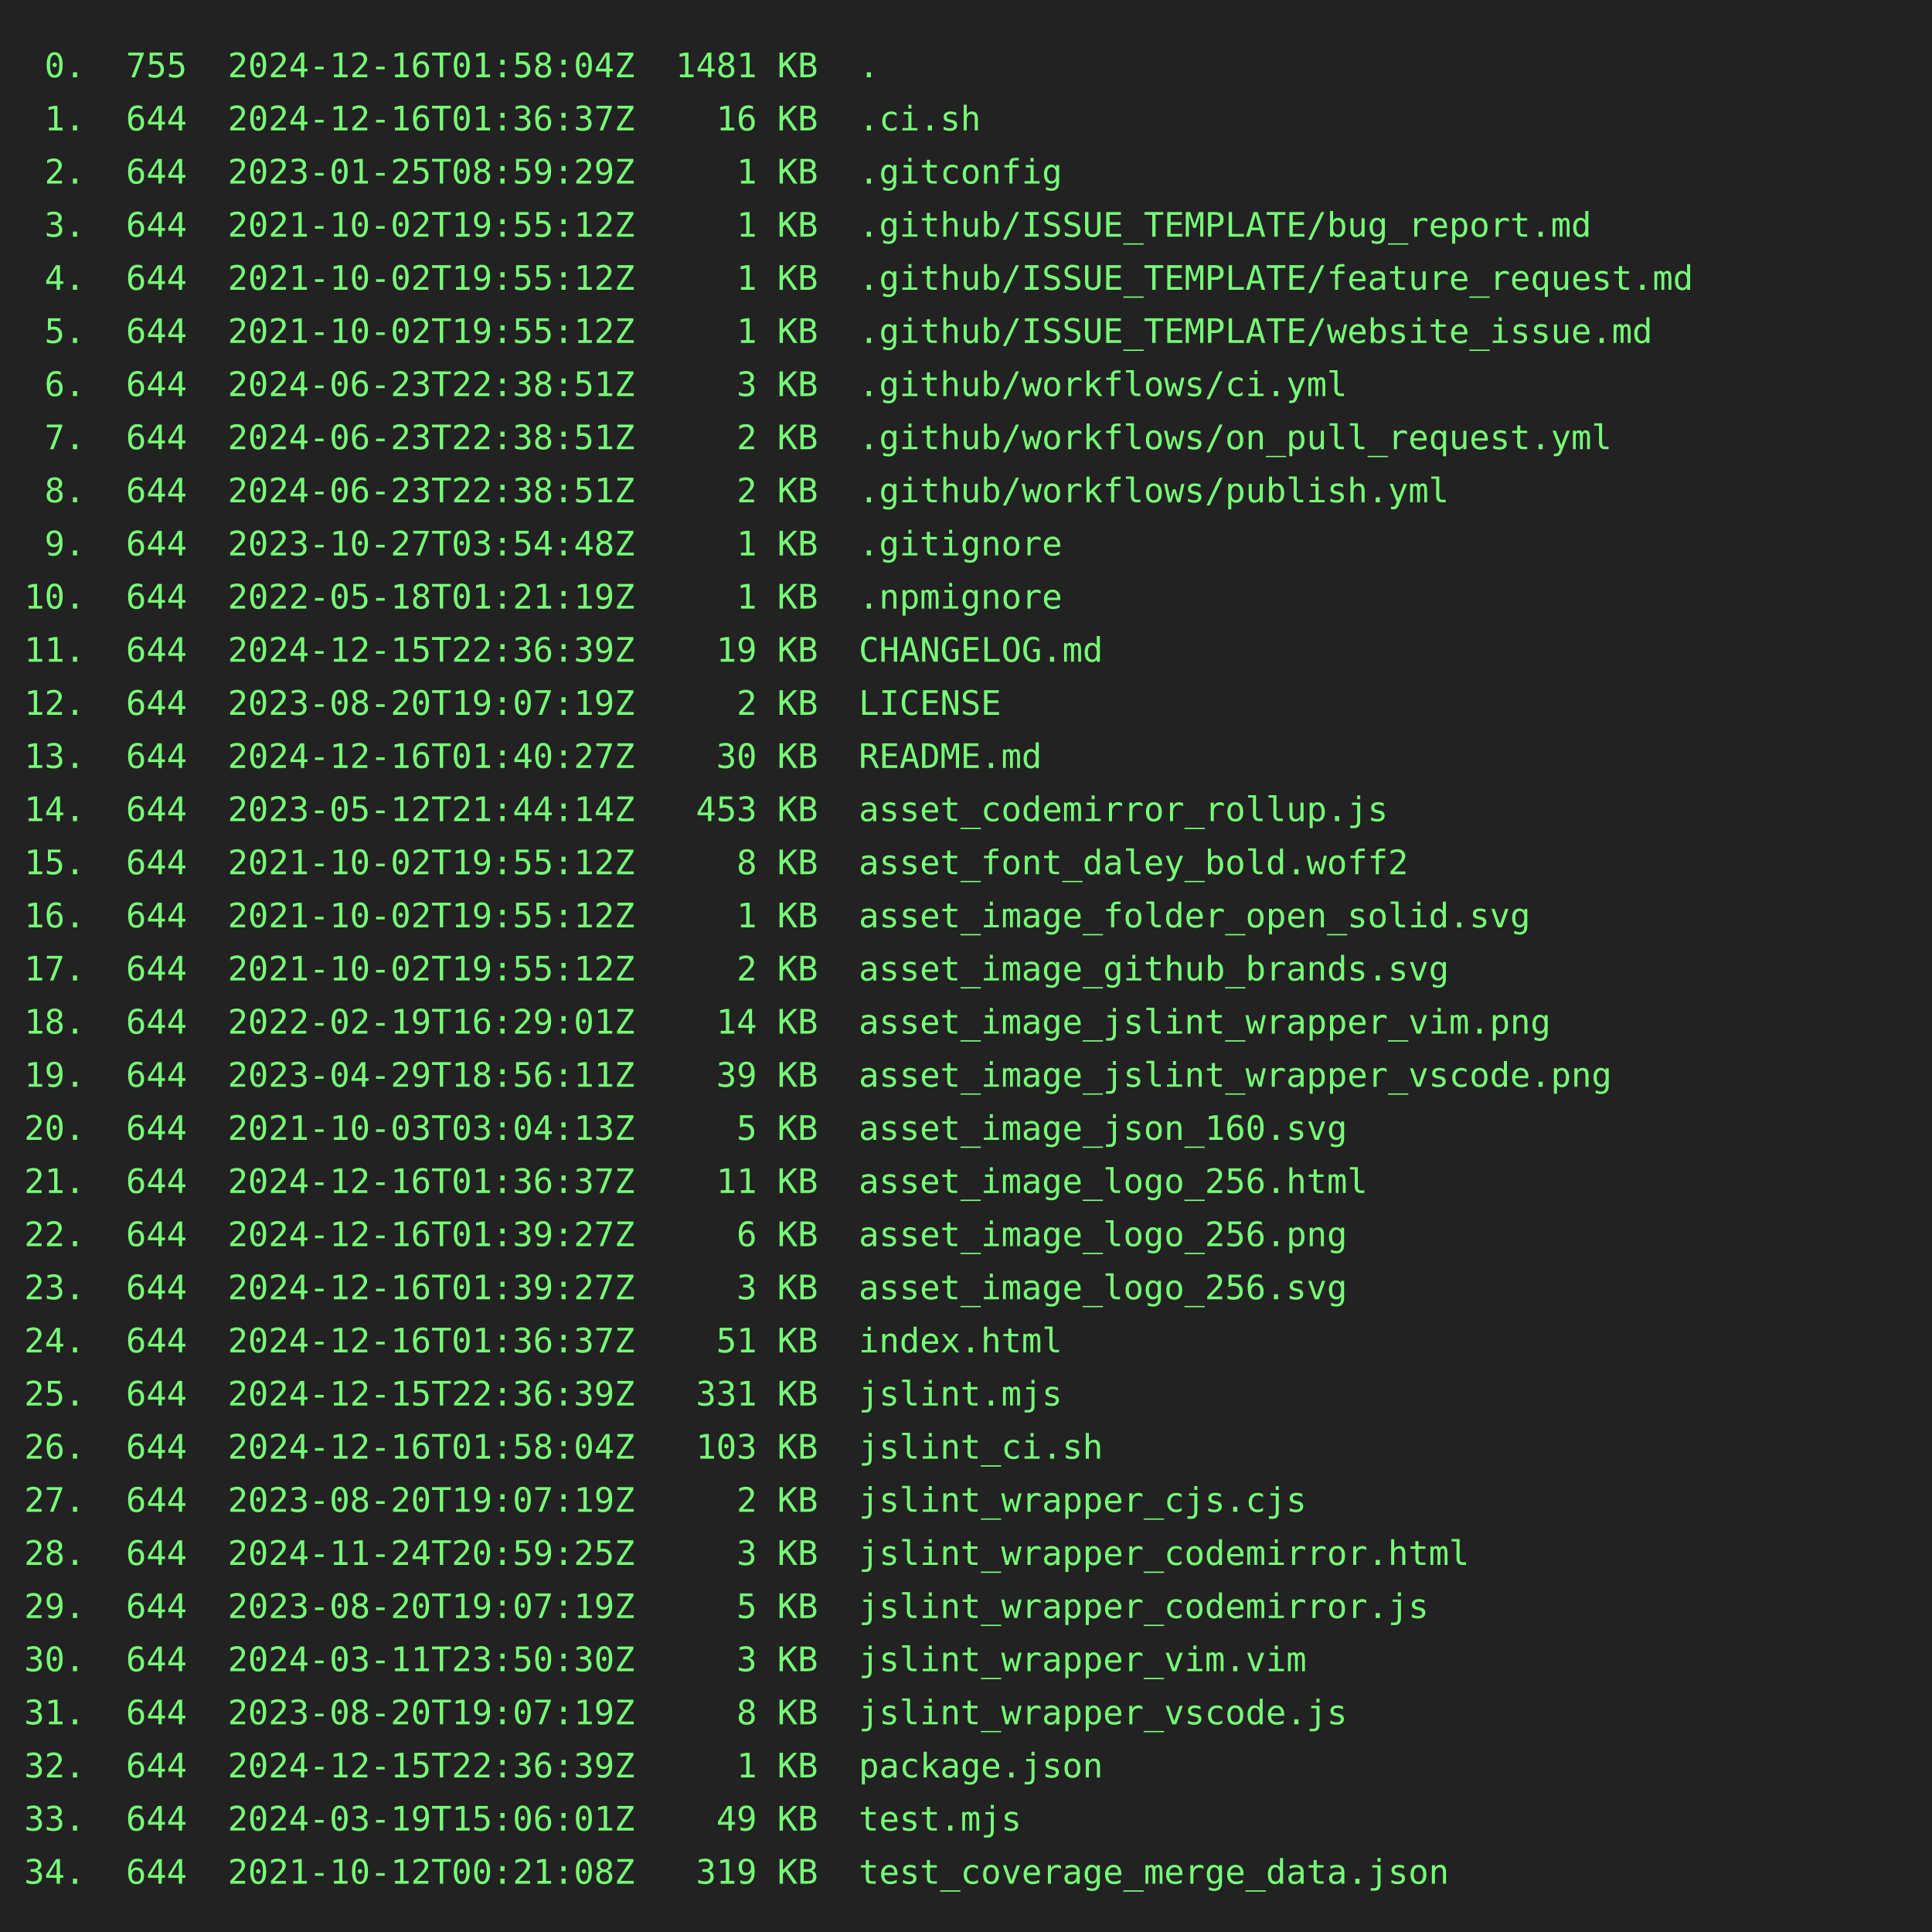
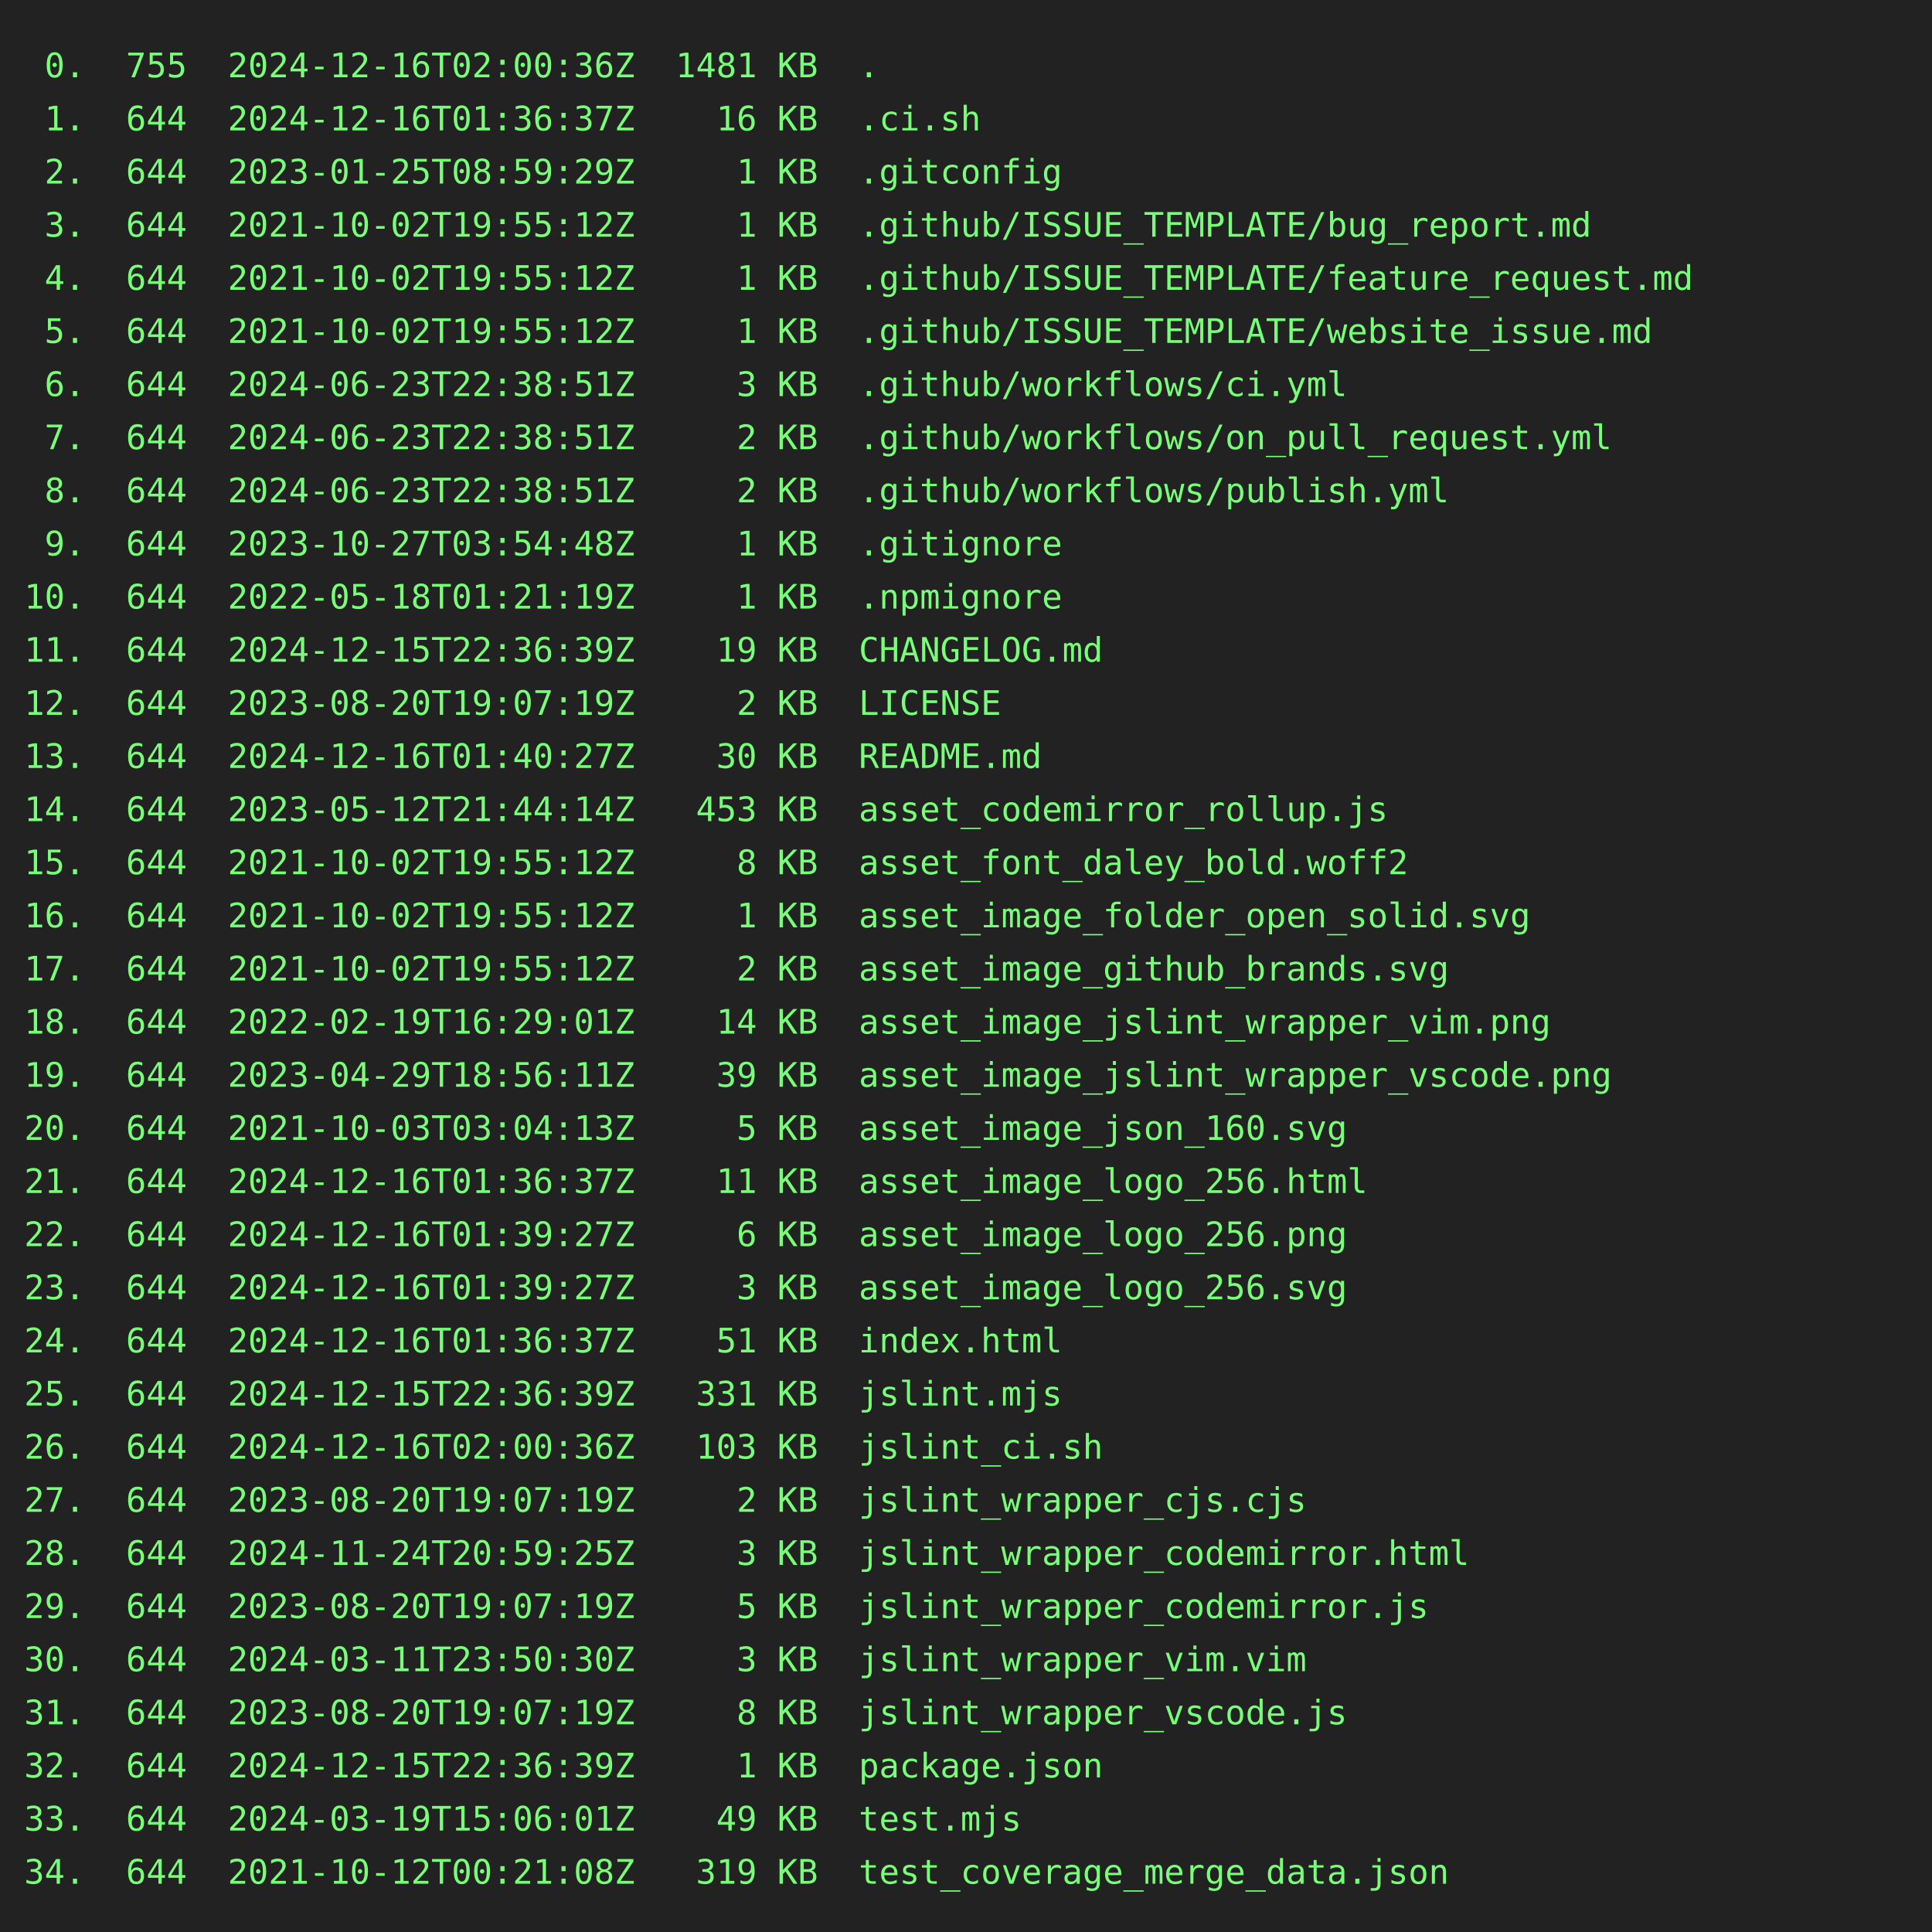
<svg xmlns="http://www.w3.org/2000/svg" height="800" width="800">
  <rect height="800" fill="#222" width="800" />
  <text fill="#7f7" font-family="consolas, menlo, monospace" font-size="14" xml:space="preserve">
-     <tspan lengthAdjust="spacingAndGlyphs" textLength="768" x="10" y="32"> 0.  755  2024-12-16T01:58:04Z  1481 KB  .                                                       </tspan>
+     <tspan lengthAdjust="spacingAndGlyphs" textLength="768" x="10" y="32"> 0.  755  2024-12-16T02:00:36Z  1481 KB  .                                                       </tspan>
    <tspan lengthAdjust="spacingAndGlyphs" textLength="768" x="10" y="54"> 1.  644  2024-12-16T01:36:37Z    16 KB  .ci.sh                                                  </tspan>
    <tspan lengthAdjust="spacingAndGlyphs" textLength="768" x="10" y="76"> 2.  644  2023-01-25T08:59:29Z     1 KB  .gitconfig                                              </tspan>
    <tspan lengthAdjust="spacingAndGlyphs" textLength="768" x="10" y="98"> 3.  644  2021-10-02T19:55:12Z     1 KB  .github/ISSUE_TEMPLATE/bug_report.md                    </tspan>
    <tspan lengthAdjust="spacingAndGlyphs" textLength="768" x="10" y="120"> 4.  644  2021-10-02T19:55:12Z     1 KB  .github/ISSUE_TEMPLATE/feature_request.md               </tspan>
    <tspan lengthAdjust="spacingAndGlyphs" textLength="768" x="10" y="142"> 5.  644  2021-10-02T19:55:12Z     1 KB  .github/ISSUE_TEMPLATE/website_issue.md                 </tspan>
    <tspan lengthAdjust="spacingAndGlyphs" textLength="768" x="10" y="164"> 6.  644  2024-06-23T22:38:51Z     3 KB  .github/workflows/ci.yml                                </tspan>
    <tspan lengthAdjust="spacingAndGlyphs" textLength="768" x="10" y="186"> 7.  644  2024-06-23T22:38:51Z     2 KB  .github/workflows/on_pull_request.yml                   </tspan>
    <tspan lengthAdjust="spacingAndGlyphs" textLength="768" x="10" y="208"> 8.  644  2024-06-23T22:38:51Z     2 KB  .github/workflows/publish.yml                           </tspan>
    <tspan lengthAdjust="spacingAndGlyphs" textLength="768" x="10" y="230"> 9.  644  2023-10-27T03:54:48Z     1 KB  .gitignore                                              </tspan>
    <tspan lengthAdjust="spacingAndGlyphs" textLength="768" x="10" y="252">10.  644  2022-05-18T01:21:19Z     1 KB  .npmignore                                              </tspan>
    <tspan lengthAdjust="spacingAndGlyphs" textLength="768" x="10" y="274">11.  644  2024-12-15T22:36:39Z    19 KB  CHANGELOG.md                                            </tspan>
    <tspan lengthAdjust="spacingAndGlyphs" textLength="768" x="10" y="296">12.  644  2023-08-20T19:07:19Z     2 KB  LICENSE                                                 </tspan>
    <tspan lengthAdjust="spacingAndGlyphs" textLength="768" x="10" y="318">13.  644  2024-12-16T01:40:27Z    30 KB  README.md                                               </tspan>
    <tspan lengthAdjust="spacingAndGlyphs" textLength="768" x="10" y="340">14.  644  2023-05-12T21:44:14Z   453 KB  asset_codemirror_rollup.js                              </tspan>
    <tspan lengthAdjust="spacingAndGlyphs" textLength="768" x="10" y="362">15.  644  2021-10-02T19:55:12Z     8 KB  asset_font_daley_bold.woff2                             </tspan>
    <tspan lengthAdjust="spacingAndGlyphs" textLength="768" x="10" y="384">16.  644  2021-10-02T19:55:12Z     1 KB  asset_image_folder_open_solid.svg                       </tspan>
    <tspan lengthAdjust="spacingAndGlyphs" textLength="768" x="10" y="406">17.  644  2021-10-02T19:55:12Z     2 KB  asset_image_github_brands.svg                           </tspan>
    <tspan lengthAdjust="spacingAndGlyphs" textLength="768" x="10" y="428">18.  644  2022-02-19T16:29:01Z    14 KB  asset_image_jslint_wrapper_vim.png                      </tspan>
    <tspan lengthAdjust="spacingAndGlyphs" textLength="768" x="10" y="450">19.  644  2023-04-29T18:56:11Z    39 KB  asset_image_jslint_wrapper_vscode.png                   </tspan>
    <tspan lengthAdjust="spacingAndGlyphs" textLength="768" x="10" y="472">20.  644  2021-10-03T03:04:13Z     5 KB  asset_image_json_160.svg                                </tspan>
    <tspan lengthAdjust="spacingAndGlyphs" textLength="768" x="10" y="494">21.  644  2024-12-16T01:36:37Z    11 KB  asset_image_logo_256.html                               </tspan>
    <tspan lengthAdjust="spacingAndGlyphs" textLength="768" x="10" y="516">22.  644  2024-12-16T01:39:27Z     6 KB  asset_image_logo_256.png                                </tspan>
    <tspan lengthAdjust="spacingAndGlyphs" textLength="768" x="10" y="538">23.  644  2024-12-16T01:39:27Z     3 KB  asset_image_logo_256.svg                                </tspan>
    <tspan lengthAdjust="spacingAndGlyphs" textLength="768" x="10" y="560">24.  644  2024-12-16T01:36:37Z    51 KB  index.html                                              </tspan>
    <tspan lengthAdjust="spacingAndGlyphs" textLength="768" x="10" y="582">25.  644  2024-12-15T22:36:39Z   331 KB  jslint.mjs                                              </tspan>
-     <tspan lengthAdjust="spacingAndGlyphs" textLength="768" x="10" y="604">26.  644  2024-12-16T01:58:04Z   103 KB  jslint_ci.sh                                            </tspan>
+     <tspan lengthAdjust="spacingAndGlyphs" textLength="768" x="10" y="604">26.  644  2024-12-16T02:00:36Z   103 KB  jslint_ci.sh                                            </tspan>
    <tspan lengthAdjust="spacingAndGlyphs" textLength="768" x="10" y="626">27.  644  2023-08-20T19:07:19Z     2 KB  jslint_wrapper_cjs.cjs                                  </tspan>
    <tspan lengthAdjust="spacingAndGlyphs" textLength="768" x="10" y="648">28.  644  2024-11-24T20:59:25Z     3 KB  jslint_wrapper_codemirror.html                          </tspan>
    <tspan lengthAdjust="spacingAndGlyphs" textLength="768" x="10" y="670">29.  644  2023-08-20T19:07:19Z     5 KB  jslint_wrapper_codemirror.js                            </tspan>
    <tspan lengthAdjust="spacingAndGlyphs" textLength="768" x="10" y="692">30.  644  2024-03-11T23:50:30Z     3 KB  jslint_wrapper_vim.vim                                  </tspan>
    <tspan lengthAdjust="spacingAndGlyphs" textLength="768" x="10" y="714">31.  644  2023-08-20T19:07:19Z     8 KB  jslint_wrapper_vscode.js                                </tspan>
    <tspan lengthAdjust="spacingAndGlyphs" textLength="768" x="10" y="736">32.  644  2024-12-15T22:36:39Z     1 KB  package.json                                            </tspan>
    <tspan lengthAdjust="spacingAndGlyphs" textLength="768" x="10" y="758">33.  644  2024-03-19T15:06:01Z    49 KB  test.mjs                                                </tspan>
    <tspan lengthAdjust="spacingAndGlyphs" textLength="768" x="10" y="780">34.  644  2021-10-12T00:21:08Z   319 KB  test_coverage_merge_data.json                           </tspan>
  </text>
</svg>
